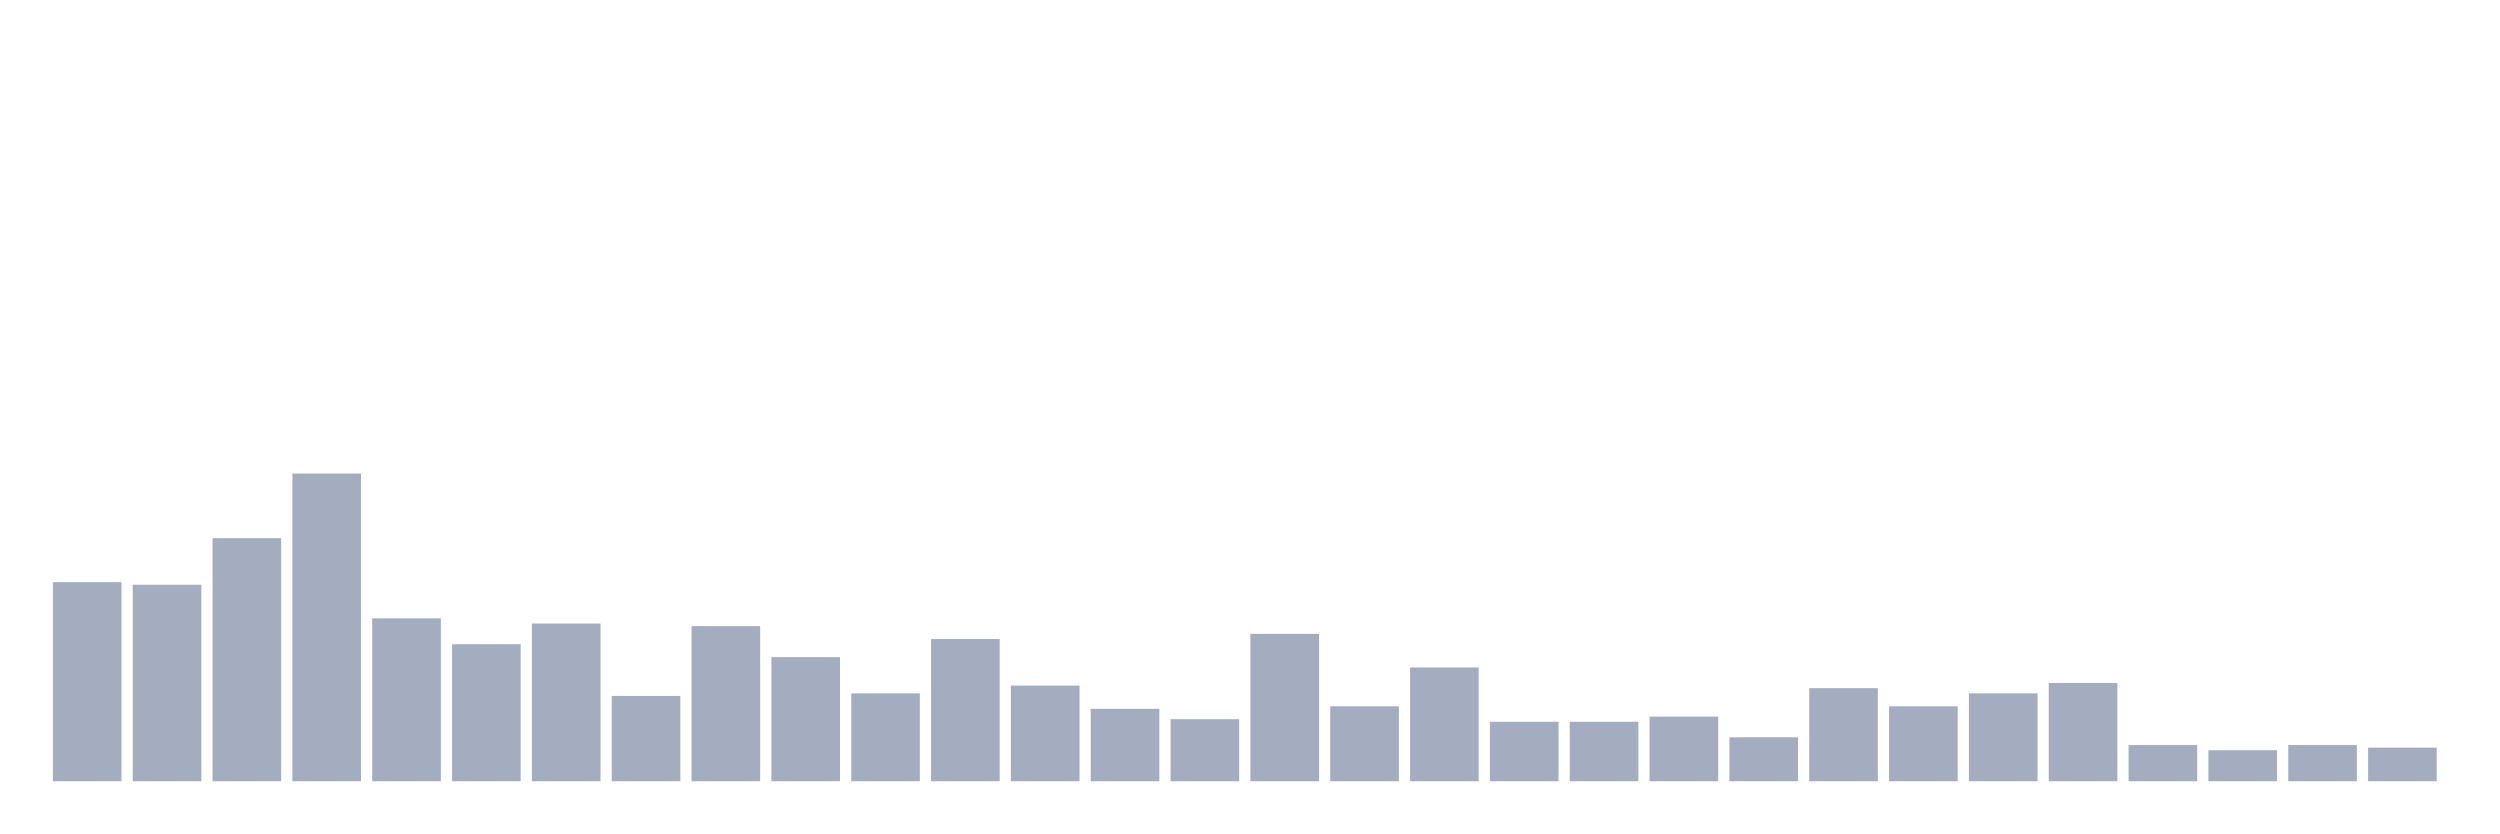
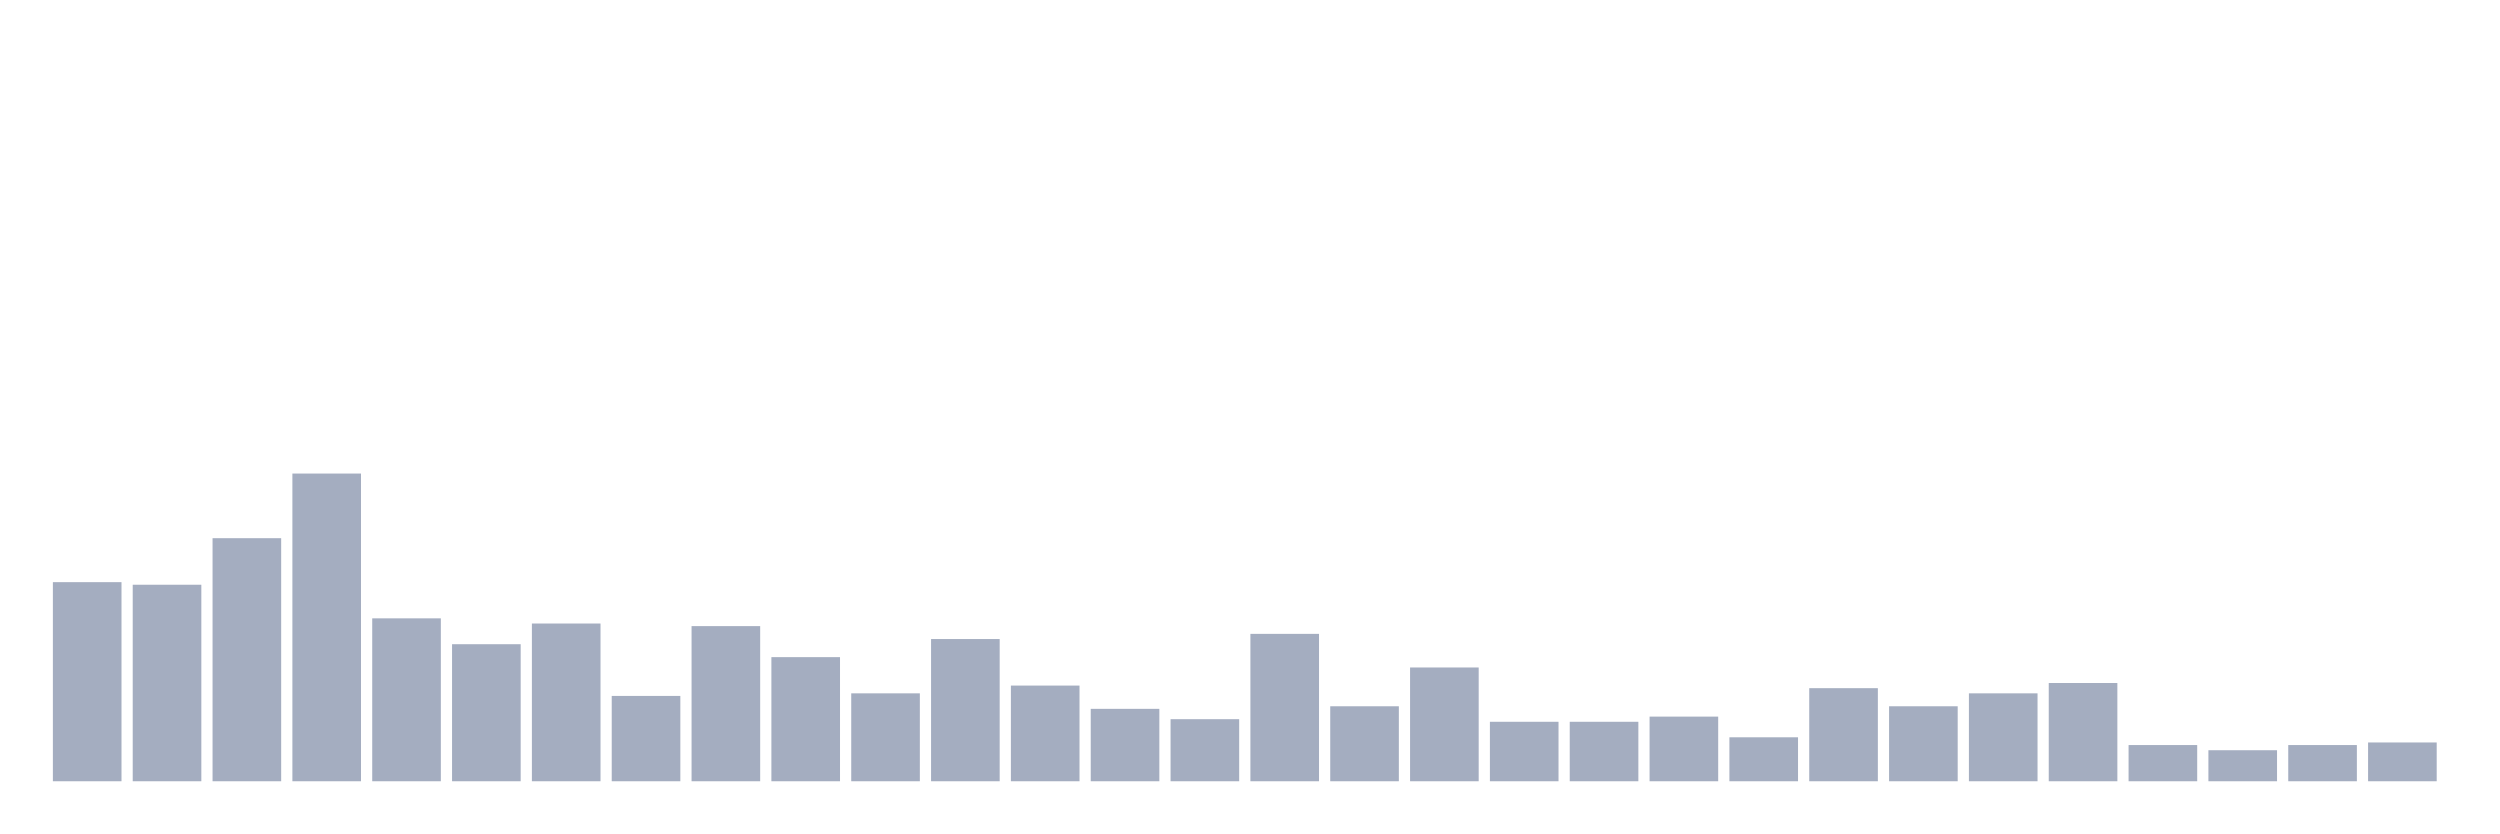
<svg xmlns="http://www.w3.org/2000/svg" viewBox="0 0 480 160">
  <g transform="translate(10,10)">
    <rect class="bar" x="0.153" width="13.175" y="101.773" height="38.227" fill="rgb(164,173,192)" />
    <rect class="bar" x="15.482" width="13.175" y="102.27" height="37.73" fill="rgb(164,173,192)" />
    <rect class="bar" x="30.81" width="13.175" y="93.333" height="46.667" fill="rgb(164,173,192)" />
    <rect class="bar" x="46.138" width="13.175" y="80.922" height="59.078" fill="rgb(164,173,192)" />
    <rect class="bar" x="61.466" width="13.175" y="108.723" height="31.277" fill="rgb(164,173,192)" />
    <rect class="bar" x="76.794" width="13.175" y="113.688" height="26.312" fill="rgb(164,173,192)" />
    <rect class="bar" x="92.123" width="13.175" y="109.716" height="30.284" fill="rgb(164,173,192)" />
    <rect class="bar" x="107.451" width="13.175" y="123.617" height="16.383" fill="rgb(164,173,192)" />
    <rect class="bar" x="122.779" width="13.175" y="110.213" height="29.787" fill="rgb(164,173,192)" />
    <rect class="bar" x="138.107" width="13.175" y="116.17" height="23.83" fill="rgb(164,173,192)" />
    <rect class="bar" x="153.436" width="13.175" y="123.121" height="16.879" fill="rgb(164,173,192)" />
    <rect class="bar" x="168.764" width="13.175" y="112.695" height="27.305" fill="rgb(164,173,192)" />
    <rect class="bar" x="184.092" width="13.175" y="121.631" height="18.369" fill="rgb(164,173,192)" />
    <rect class="bar" x="199.42" width="13.175" y="126.099" height="13.901" fill="rgb(164,173,192)" />
    <rect class="bar" x="214.748" width="13.175" y="128.085" height="11.915" fill="rgb(164,173,192)" />
    <rect class="bar" x="230.077" width="13.175" y="111.702" height="28.298" fill="rgb(164,173,192)" />
    <rect class="bar" x="245.405" width="13.175" y="125.603" height="14.397" fill="rgb(164,173,192)" />
    <rect class="bar" x="260.733" width="13.175" y="118.156" height="21.844" fill="rgb(164,173,192)" />
    <rect class="bar" x="276.061" width="13.175" y="128.582" height="11.418" fill="rgb(164,173,192)" />
    <rect class="bar" x="291.39" width="13.175" y="128.582" height="11.418" fill="rgb(164,173,192)" />
    <rect class="bar" x="306.718" width="13.175" y="127.589" height="12.411" fill="rgb(164,173,192)" />
    <rect class="bar" x="322.046" width="13.175" y="131.56" height="8.44" fill="rgb(164,173,192)" />
    <rect class="bar" x="337.374" width="13.175" y="122.128" height="17.872" fill="rgb(164,173,192)" />
    <rect class="bar" x="352.702" width="13.175" y="125.603" height="14.397" fill="rgb(164,173,192)" />
    <rect class="bar" x="368.031" width="13.175" y="123.121" height="16.879" fill="rgb(164,173,192)" />
    <rect class="bar" x="383.359" width="13.175" y="121.135" height="18.865" fill="rgb(164,173,192)" />
    <rect class="bar" x="398.687" width="13.175" y="133.05" height="6.95" fill="rgb(164,173,192)" />
    <rect class="bar" x="414.015" width="13.175" y="134.043" height="5.957" fill="rgb(164,173,192)" />
    <rect class="bar" x="429.344" width="13.175" y="133.05" height="6.95" fill="rgb(164,173,192)" />
-     <rect class="bar" x="444.672" width="13.175" y="133.546" height="6.454" fill="rgb(164,173,192)" />
+     <rect class="bar" x="444.672" width="13.175" y="132.553" height="7.447" fill="rgb(164,173,192)" />
  </g>
</svg>
